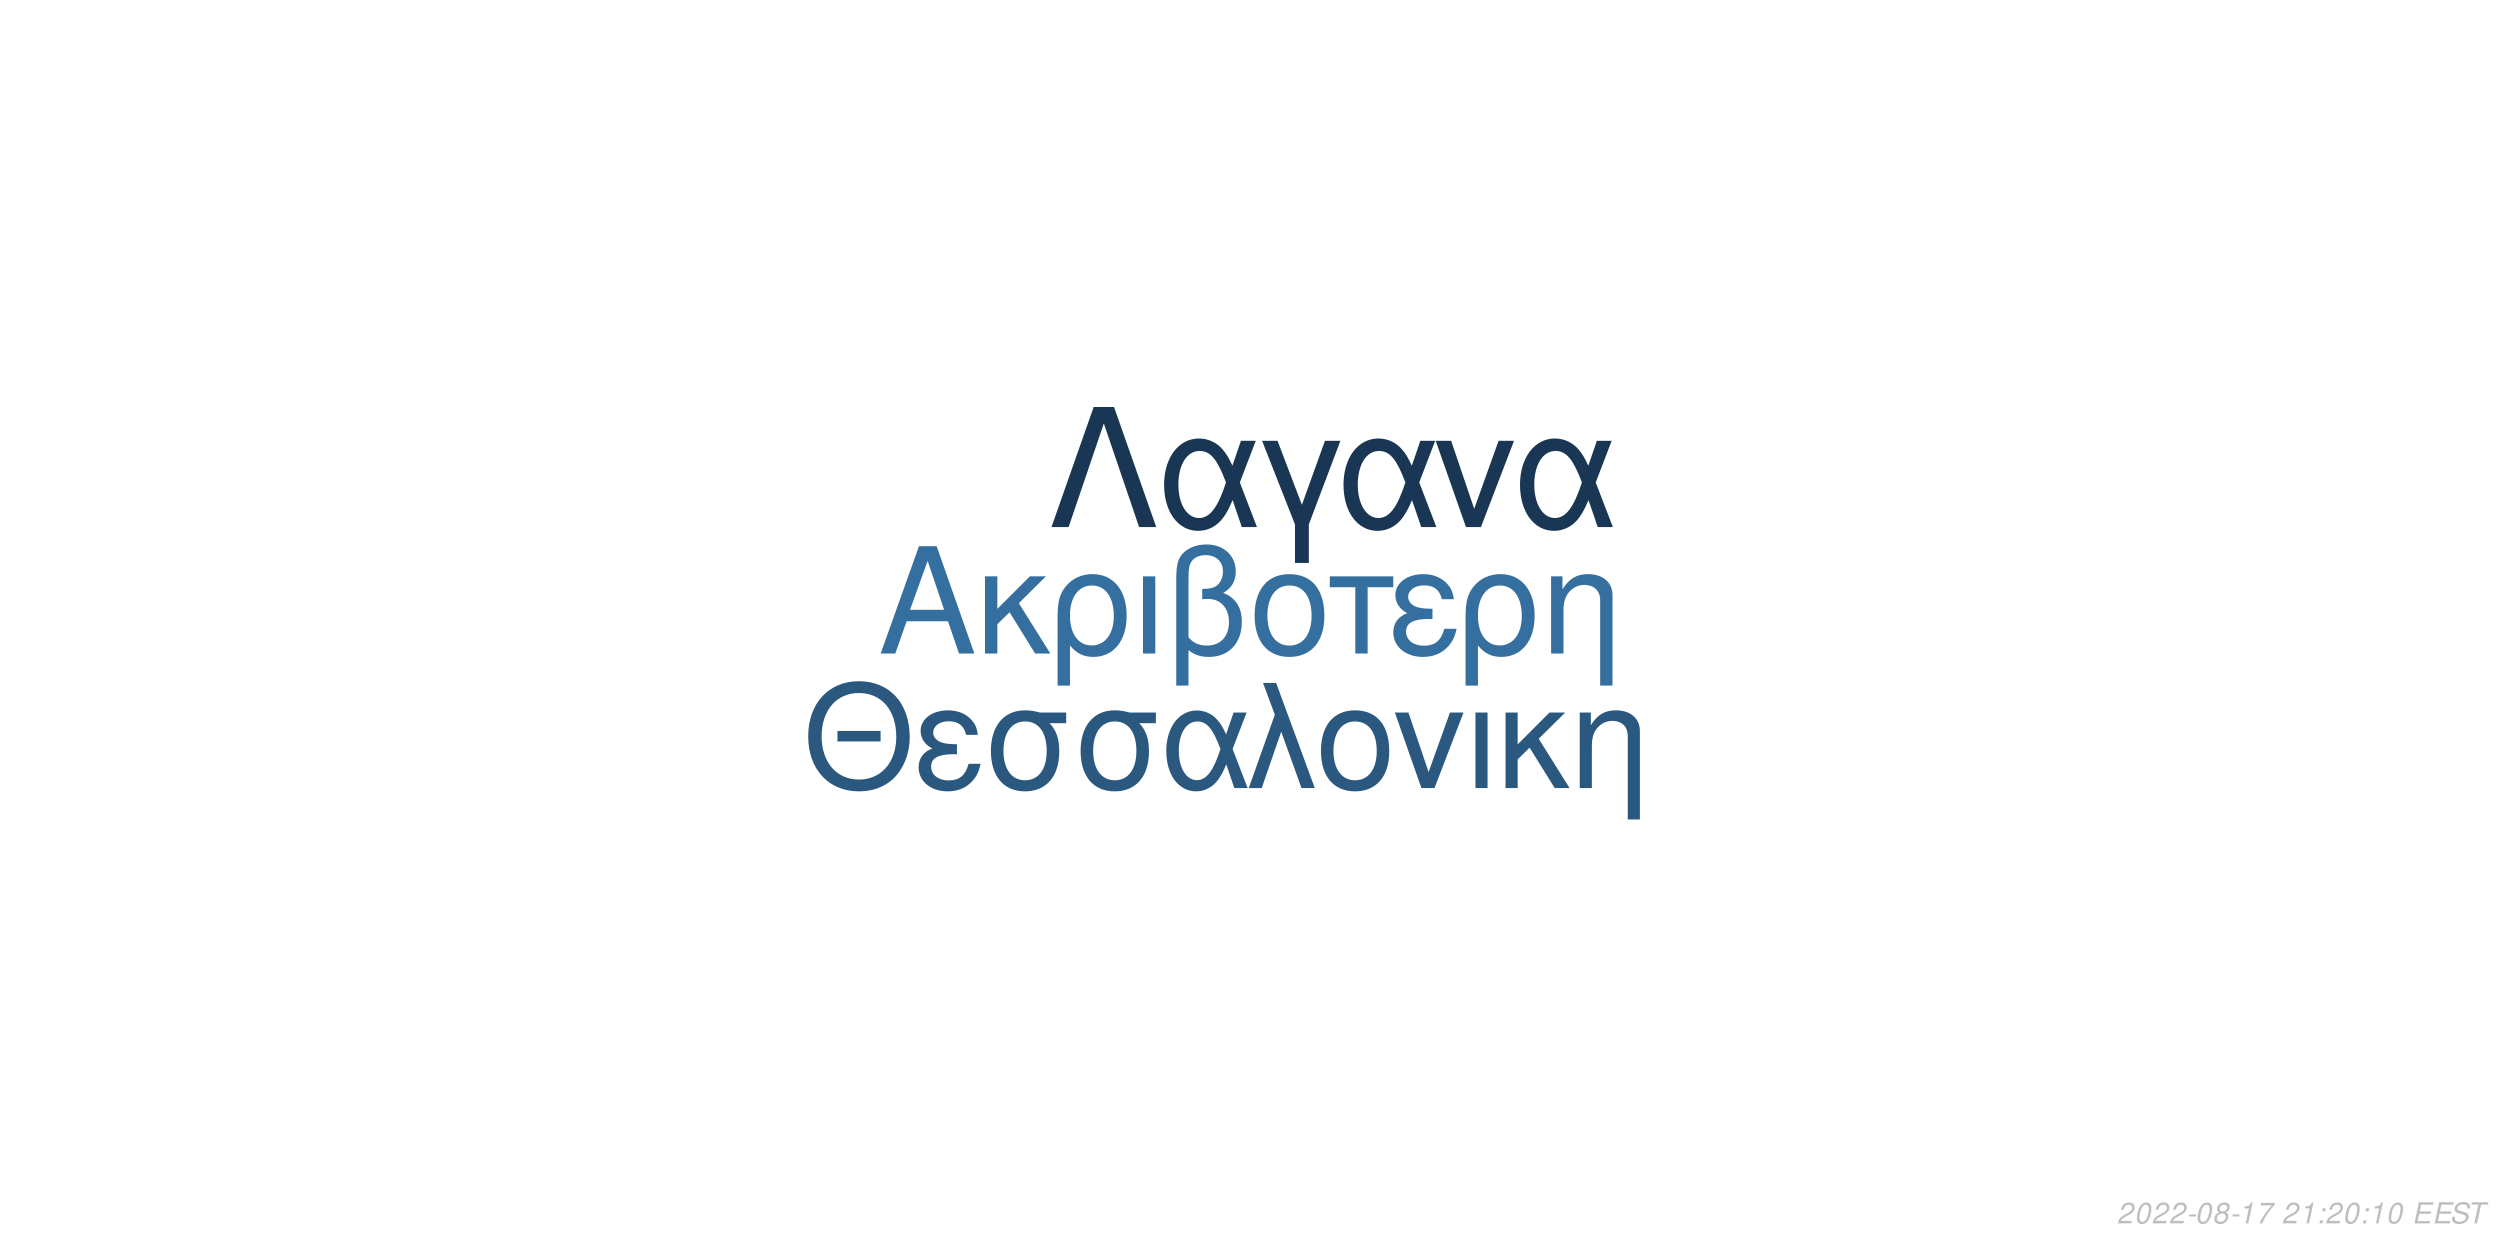
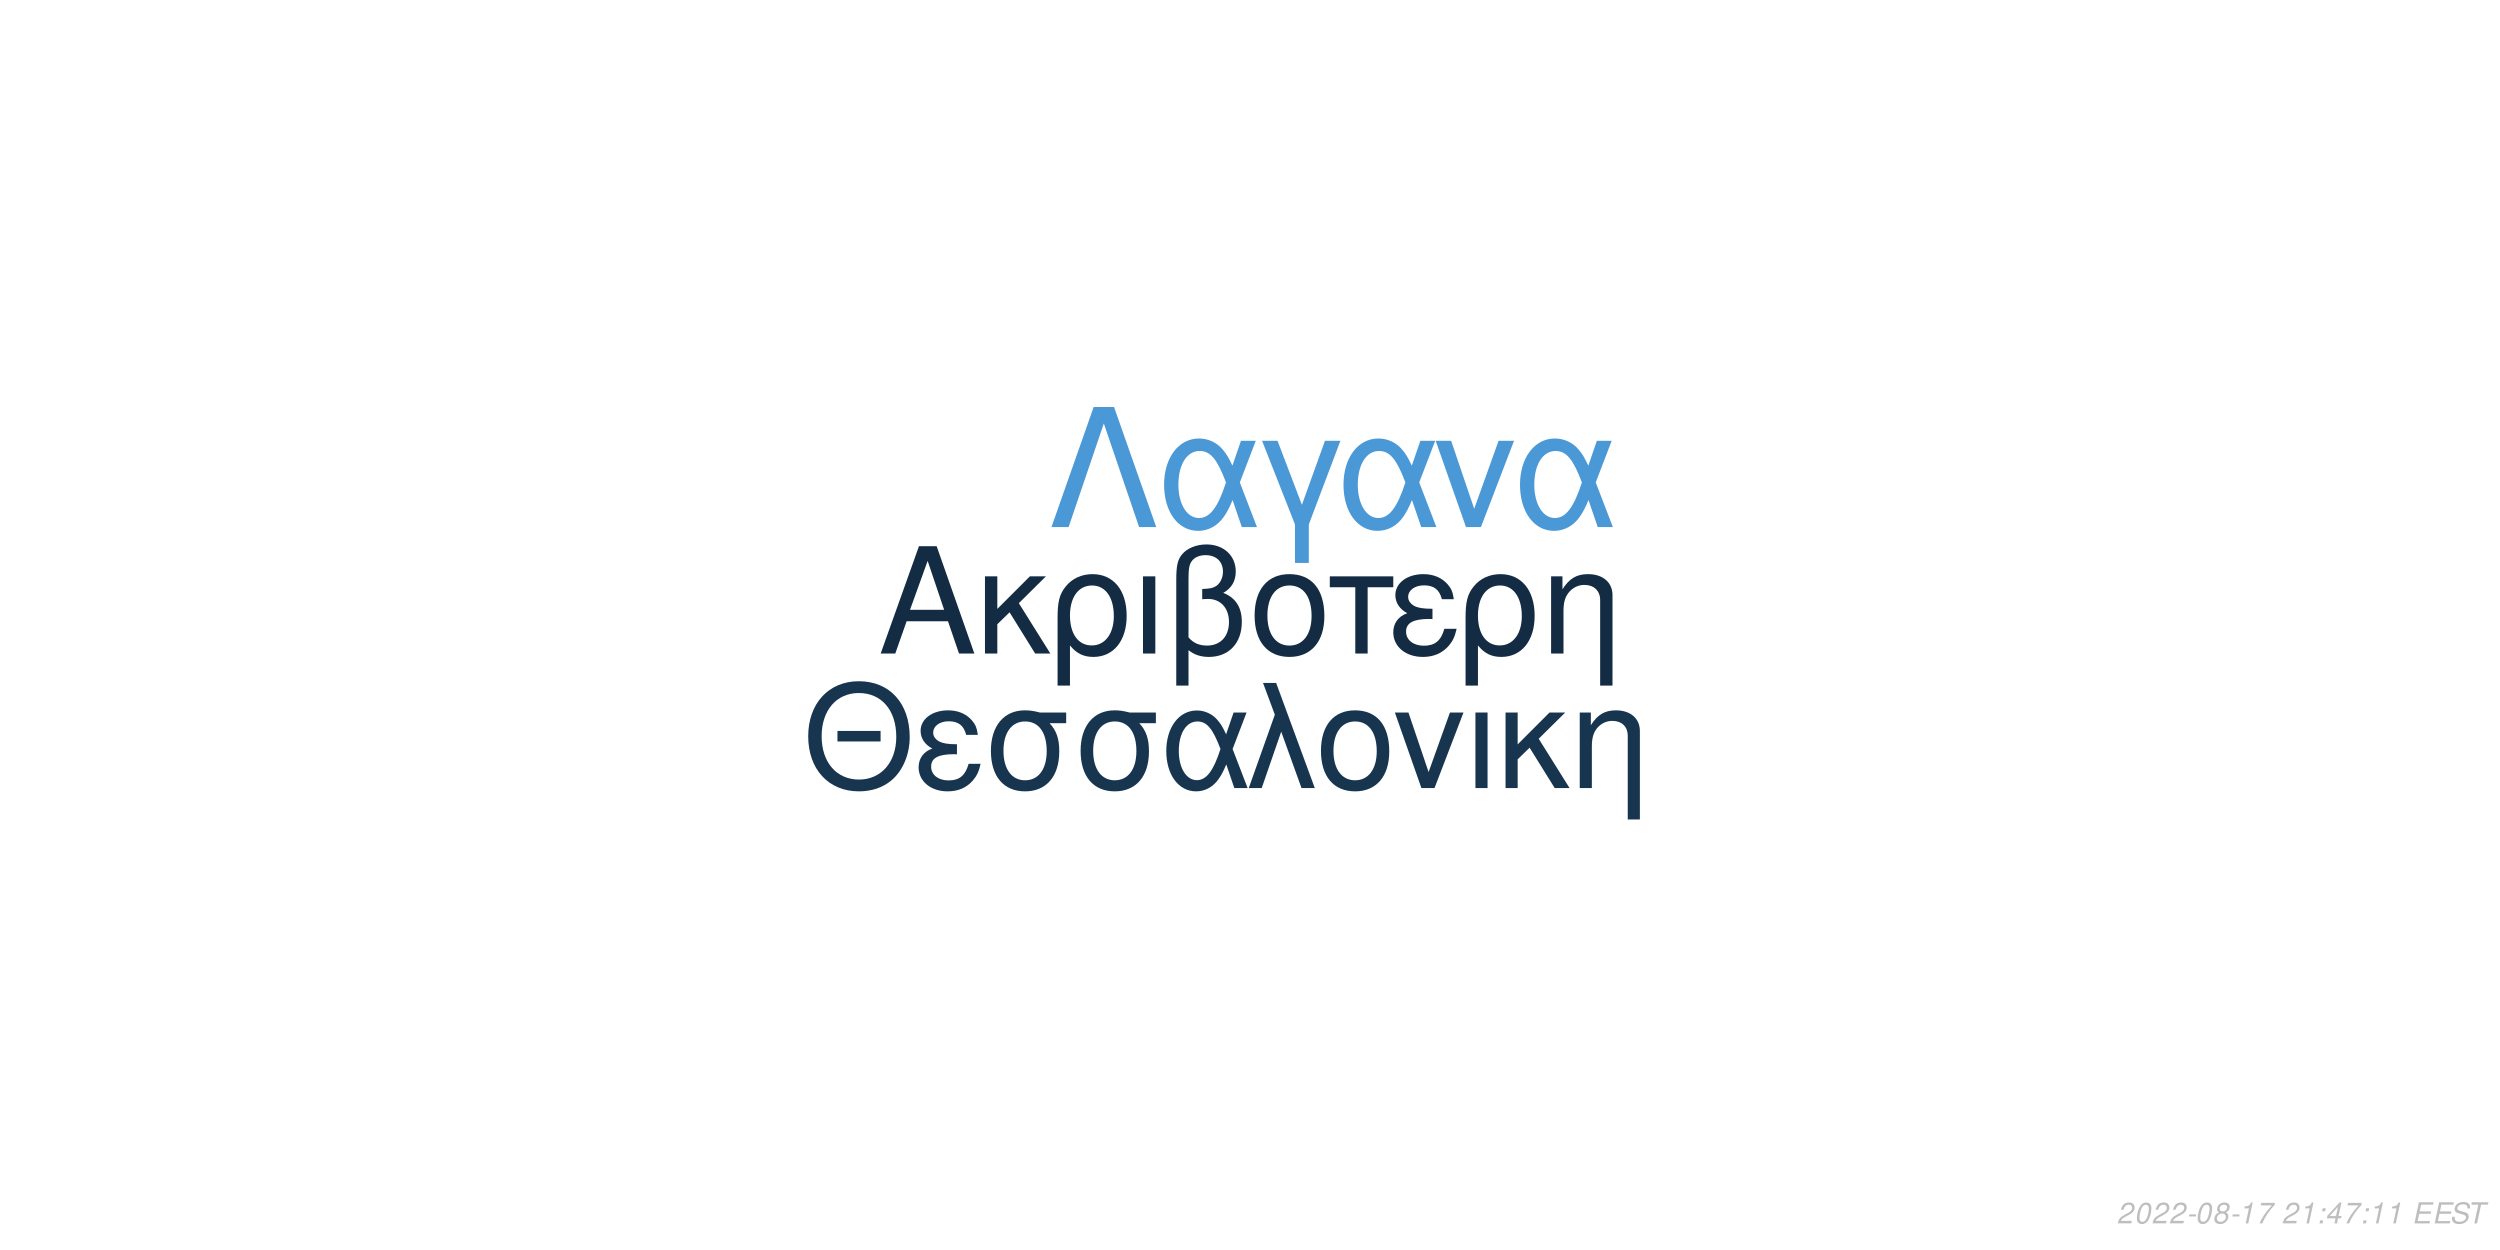
<svg xmlns="http://www.w3.org/2000/svg" xmlns:xlink="http://www.w3.org/1999/xlink" width="864pt" height="432pt" viewBox="0 0 864 432" version="1.1">
  <defs>
    <g>
      <symbol overflow="visible" id="glyph0-0">
        <path style="stroke:none;" d="" />
      </symbol>
      <symbol overflow="visible" id="glyph0-1">
        <path style="stroke:none;" d="M 24.125 -11.141 L 27.938 0 L 33.234 0 L 20.203 -37.094 L 14.094 -37.094 L 0.859 0 L 5.906 0 L 9.828 -11.141 Z M 22.797 -15.109 L 11 -15.109 L 17.094 -32.016 Z M 22.797 -15.109 " />
      </symbol>
      <symbol overflow="visible" id="glyph0-2">
        <path style="stroke:none;" d="M 7.172 -15.422 L 7.172 -26.672 L 2.906 -26.672 L 2.906 0 L 7.172 0 L 7.172 -10.125 L 11.406 -14.25 L 20.25 0 L 25.5 0 L 14.609 -17.406 L 23.969 -26.672 L 18.422 -26.672 Z M 7.172 -15.422 " />
      </symbol>
      <symbol overflow="visible" id="glyph0-3">
        <path style="stroke:none;" d="M 3 11.094 L 7.281 11.094 L 7.281 -2.797 C 9.516 -0.047 11.953 1.172 15.375 1.172 C 22.344 1.172 26.875 -4.422 26.875 -13.031 C 26.875 -21.891 22.297 -27.438 15.062 -27.438 C 11.297 -27.438 7.984 -25.906 5.797 -23.156 C 3.672 -20.516 3 -17.969 3 -12.359 Z M 14.906 -23.516 C 19.547 -23.516 22.438 -19.438 22.438 -12.922 C 22.438 -6.812 19.391 -2.797 14.812 -2.797 C 10.172 -2.797 7.281 -6.766 7.281 -13.125 C 7.281 -19.484 10.234 -23.516 14.906 -23.516 Z M 14.906 -23.516 " />
      </symbol>
      <symbol overflow="visible" id="glyph0-4">
        <path style="stroke:none;" d="M 3.516 0 L 7.781 0 L 7.781 -26.672 L 3.516 -26.672 Z M 3.516 0 " />
      </symbol>
      <symbol overflow="visible" id="glyph0-5">
        <path style="stroke:none;" d="M 4.016 11.094 L 8.25 11.094 L 8.25 -1.172 C 10.172 0.406 12.422 1.172 15.312 1.172 C 22.188 1.172 26.672 -3.609 26.672 -10.891 C 26.672 -15.984 24.578 -19.234 20.25 -20.969 C 23.109 -22.547 24.578 -25.031 24.578 -28.344 C 24.578 -33.844 20.406 -37.703 14.453 -37.703 C 10.938 -37.703 7.734 -36.391 6 -34.25 C 4.484 -32.422 4.016 -30.328 4.016 -25.391 Z M 8.25 -25.656 C 8.25 -29.359 8.5 -30.844 9.469 -32.062 C 10.375 -33.281 12.156 -34 14.094 -34 C 17.812 -34 20.156 -31.812 20.156 -28.297 C 20.156 -25.953 18.984 -23.812 17.297 -23.047 C 16.281 -22.547 15.469 -22.438 12.984 -22.297 L 12.984 -18.781 C 13.734 -18.828 14.344 -18.875 14.969 -18.875 C 19.344 -18.875 22.234 -15.719 22.234 -10.891 C 22.234 -5.906 19.281 -2.75 14.656 -2.75 C 11.953 -2.75 9.922 -3.609 8.25 -5.594 Z M 8.25 -25.656 " />
      </symbol>
      <symbol overflow="visible" id="glyph0-6">
        <path style="stroke:none;" d="M 14.094 -27.438 C 6.562 -27.438 2.094 -22.094 2.094 -13.125 C 2.094 -4.125 6.562 1.172 14.141 1.172 C 21.672 1.172 26.203 -4.172 26.203 -12.922 C 26.203 -22.188 21.828 -27.438 14.094 -27.438 Z M 14.141 -23.516 C 18.938 -23.516 21.781 -19.594 21.781 -12.984 C 21.781 -6.672 18.828 -2.75 14.141 -2.75 C 9.422 -2.75 6.516 -6.672 6.516 -13.125 C 6.516 -19.594 9.422 -23.516 14.141 -23.516 Z M 14.141 -23.516 " />
      </symbol>
      <symbol overflow="visible" id="glyph0-7">
        <path style="stroke:none;" d="M 7.891 0 L 12.156 0 L 12.156 -22.906 L 21.016 -22.906 L 21.016 -26.672 L -0.922 -26.672 L -0.922 -22.906 L 7.891 -22.906 Z M 7.891 0 " />
      </symbol>
      <symbol overflow="visible" id="glyph0-8">
        <path style="stroke:none;" d="M 14.562 -15.469 C 11.344 -15.469 9.562 -15.781 8.297 -16.438 C 6.922 -17.203 6.156 -18.328 6.156 -19.547 C 6.156 -21.891 8.453 -23.562 11.656 -23.562 C 15.062 -23.562 16.953 -22.094 17.812 -18.781 L 21.938 -18.781 C 21.578 -21.266 21.062 -22.5 19.797 -23.922 C 17.812 -26.203 14.906 -27.438 11.453 -27.438 C 5.797 -27.438 1.734 -24.375 1.734 -20.203 C 1.734 -17.609 3.156 -15.375 5.859 -13.938 C 2.797 -12.875 1.016 -10.484 1.016 -7.328 C 1.016 -2.391 5.297 1.172 11.25 1.172 C 14.969 1.172 17.906 -0.109 20.156 -2.641 C 21.578 -4.328 22.297 -5.797 22.906 -8.547 L 18.672 -8.547 C 17.5 -4.422 15.422 -2.703 11.609 -2.703 C 7.938 -2.703 5.438 -4.688 5.438 -7.578 C 5.438 -10.578 7.938 -11.953 13.484 -11.953 C 13.641 -11.953 14.094 -11.953 14.562 -11.906 Z M 14.562 -15.469 " />
      </symbol>
      <symbol overflow="visible" id="glyph0-9">
        <path style="stroke:none;" d="M 3.562 -26.672 L 3.562 0 L 7.844 0 L 7.844 -14.703 C 7.844 -17.906 8.5 -19.891 10.031 -21.531 C 11.406 -22.953 13.188 -23.719 15.062 -23.719 C 18.375 -23.719 20.516 -21.672 20.516 -18.469 L 20.516 11.094 L 24.781 11.094 L 24.781 -20.156 C 24.781 -24.578 21.469 -27.438 16.328 -27.438 C 12.359 -27.438 9.828 -25.906 7.484 -22.188 L 7.484 -26.672 Z M 3.562 -26.672 " />
      </symbol>
      <symbol overflow="visible" id="glyph1-0">
        <path style="stroke:none;" d="" />
      </symbol>
      <symbol overflow="visible" id="glyph1-1">
        <path style="stroke:none;" d="M 26.859 -19.734 L 11.953 -19.734 L 11.953 -16.094 L 26.859 -16.094 Z M 19.328 -36.922 C 8.922 -36.922 1.844 -29.25 1.844 -17.891 C 1.844 -6.484 8.875 1.141 19.391 1.141 C 23.812 1.141 27.703 -0.203 30.641 -2.688 C 34.578 -6.031 36.922 -11.656 36.922 -17.594 C 36.922 -29.297 30 -36.922 19.328 -36.922 Z M 19.328 -32.844 C 27.203 -32.844 32.281 -26.906 32.281 -17.688 C 32.281 -8.922 27.062 -2.938 19.391 -2.938 C 11.609 -2.938 6.484 -8.922 6.484 -17.891 C 6.484 -26.859 11.609 -32.844 19.328 -32.844 Z M 19.328 -32.844 " />
      </symbol>
      <symbol overflow="visible" id="glyph1-2">
        <path style="stroke:none;" d="M 14.25 -15.141 C 11.109 -15.141 9.375 -15.453 8.125 -16.094 C 6.781 -16.844 6.031 -17.938 6.031 -19.141 C 6.031 -21.422 8.266 -23.078 11.406 -23.078 C 14.75 -23.078 16.594 -21.625 17.438 -18.391 L 21.469 -18.391 C 21.125 -20.828 20.625 -22.031 19.391 -23.422 C 17.438 -25.656 14.594 -26.859 11.219 -26.859 C 5.688 -26.859 1.688 -23.875 1.688 -19.781 C 1.688 -17.234 3.094 -15.047 5.734 -13.656 C 2.734 -12.609 1 -10.266 1 -7.172 C 1 -2.344 5.188 1.141 11.016 1.141 C 14.656 1.141 17.547 -0.094 19.734 -2.594 C 21.125 -4.234 21.828 -5.688 22.422 -8.375 L 18.281 -8.375 C 17.141 -4.328 15.094 -2.641 11.359 -2.641 C 7.766 -2.641 5.328 -4.578 5.328 -7.422 C 5.328 -10.359 7.766 -11.703 13.203 -11.703 C 13.359 -11.703 13.797 -11.703 14.25 -11.656 Z M 14.25 -15.141 " />
      </symbol>
      <symbol overflow="visible" id="glyph1-3">
        <path style="stroke:none;" d="M 29 -26.109 L 19.938 -26.109 C 17.594 -26.703 16.438 -26.859 14.703 -26.859 C 7.469 -26.859 2.984 -21.469 2.984 -12.859 C 2.984 -4.031 7.375 1.141 14.797 1.141 C 22.172 1.141 26.609 -4.078 26.609 -12.656 C 26.609 -17.047 25.656 -19.828 23.266 -22.422 L 29 -22.422 Z M 14.797 -23.016 C 19.531 -23.016 22.266 -19.234 22.266 -12.75 C 22.266 -6.531 19.438 -2.688 14.797 -2.688 C 10.172 -2.688 7.328 -6.531 7.328 -12.859 C 7.328 -19.188 10.172 -23.016 14.797 -23.016 Z M 14.797 -23.016 " />
      </symbol>
      <symbol overflow="visible" id="glyph1-4">
        <path style="stroke:none;" d="M 29.344 -26.109 L 24.859 -26.109 L 22.266 -18.578 C 21.125 -21.031 20.484 -22.125 19.328 -23.469 C 17.547 -25.609 14.906 -26.812 12.156 -26.812 C 5.984 -26.812 1.594 -20.984 1.594 -12.812 C 1.594 -4.578 5.828 1.141 11.906 1.141 C 14.953 1.141 17.734 -0.344 19.625 -3.047 C 20.672 -4.531 21.281 -5.688 22.328 -8.172 L 25.109 0 L 29.703 0 L 24.516 -13.5 Z M 20.328 -13.5 C 17.891 -5.922 15.453 -2.734 12.156 -2.734 C 8.516 -2.734 5.922 -6.922 5.922 -12.812 C 5.922 -18.938 8.516 -23.016 12.359 -23.016 C 15.594 -23.016 17.688 -20.531 20.328 -13.5 Z M 20.328 -13.5 " />
      </symbol>
      <symbol overflow="visible" id="glyph1-5">
        <path style="stroke:none;" d="M 1.094 0 L 5.578 0 L 12.312 -19.484 L 19.328 0 L 23.922 0 L 10.562 -36.328 L 6.031 -36.328 L 10.109 -25.359 Z M 1.094 0 " />
      </symbol>
      <symbol overflow="visible" id="glyph1-6">
        <path style="stroke:none;" d="M 13.797 -26.859 C 6.422 -26.859 2.047 -21.625 2.047 -12.859 C 2.047 -4.031 6.422 1.141 13.859 1.141 C 21.234 1.141 25.656 -4.078 25.656 -12.656 C 25.656 -21.719 21.375 -26.859 13.797 -26.859 Z M 13.859 -23.016 C 18.531 -23.016 21.328 -19.188 21.328 -12.703 C 21.328 -6.531 18.438 -2.688 13.859 -2.688 C 9.219 -2.688 6.375 -6.531 6.375 -12.859 C 6.375 -19.188 9.219 -23.016 13.859 -23.016 Z M 13.859 -23.016 " />
      </symbol>
      <symbol overflow="visible" id="glyph1-7">
        <path style="stroke:none;" d="M 14.297 0 L 24.312 -26.109 L 19.625 -26.109 L 12.25 -5.531 L 5.281 -26.109 L 0.594 -26.109 L 9.766 0 Z M 14.297 0 " />
      </symbol>
      <symbol overflow="visible" id="glyph1-8">
        <path style="stroke:none;" d="M 3.438 0 L 7.625 0 L 7.625 -26.109 L 3.438 -26.109 Z M 3.438 0 " />
      </symbol>
      <symbol overflow="visible" id="glyph1-9">
        <path style="stroke:none;" d="M 7.031 -15.094 L 7.031 -26.109 L 2.844 -26.109 L 2.844 0 L 7.031 0 L 7.031 -9.922 L 11.156 -13.953 L 19.828 0 L 24.969 0 L 14.297 -17.047 L 23.469 -26.109 L 18.031 -26.109 Z M 7.031 -15.094 " />
      </symbol>
      <symbol overflow="visible" id="glyph1-10">
        <path style="stroke:none;" d="M 3.484 -26.109 L 3.484 0 L 7.672 0 L 7.672 -14.406 C 7.672 -17.547 8.328 -19.484 9.812 -21.078 C 11.156 -22.469 12.906 -23.219 14.75 -23.219 C 17.984 -23.219 20.078 -21.234 20.078 -18.094 L 20.078 10.859 L 24.266 10.859 L 24.266 -19.734 C 24.266 -24.062 21.031 -26.859 16 -26.859 C 12.109 -26.859 9.609 -25.359 7.328 -21.719 L 7.328 -26.109 Z M 3.484 -26.109 " />
      </symbol>
      <symbol overflow="visible" id="glyph2-0">
        <path style="stroke:none;" d="" />
      </symbol>
      <symbol overflow="visible" id="glyph2-1">
        <path style="stroke:none;" d="M 22.531 -41.484 L 15.484 -41.484 L 0.906 0 L 6.828 0 L 19 -35.797 L 31.188 0 L 37.109 0 Z M 22.531 -41.484 " />
      </symbol>
      <symbol overflow="visible" id="glyph2-2">
        <path style="stroke:none;" d="M 33.516 -29.812 L 28.391 -29.812 L 25.438 -21.219 C 24.125 -24.016 23.391 -25.266 22.078 -26.797 C 20.031 -29.25 17.016 -30.609 13.891 -30.609 C 6.828 -30.609 1.828 -23.953 1.828 -14.625 C 1.828 -5.234 6.656 1.312 13.594 1.312 C 17.078 1.312 20.266 -0.391 22.422 -3.469 C 23.609 -5.172 24.297 -6.484 25.5 -9.328 L 28.688 0 L 33.922 0 L 28 -15.422 Z M 23.219 -15.422 C 20.422 -6.766 17.641 -3.125 13.891 -3.125 C 9.734 -3.125 6.766 -7.906 6.766 -14.625 C 6.766 -21.625 9.734 -26.297 14.109 -26.297 C 17.812 -26.297 20.203 -23.453 23.219 -15.422 Z M 23.219 -15.422 " />
      </symbol>
      <symbol overflow="visible" id="glyph2-3">
        <path style="stroke:none;" d="M 12.062 12.406 L 16.844 12.406 L 16.844 -0.906 L 27.766 -29.812 L 22.422 -29.812 L 14.453 -7.688 L 6.031 -29.812 L 0.688 -29.812 L 12.062 -0.906 Z M 12.062 12.406 " />
      </symbol>
      <symbol overflow="visible" id="glyph2-4">
        <path style="stroke:none;" d="M 16.328 0 L 27.766 -29.812 L 22.422 -29.812 L 14 -6.312 L 6.031 -29.812 L 0.688 -29.812 L 11.156 0 Z M 16.328 0 " />
      </symbol>
      <symbol overflow="visible" id="glyph3-0">
        <path style="stroke:none;" d="" />
      </symbol>
      <symbol overflow="visible" id="glyph3-1">
        <path style="stroke:none;" d="M 5.234 -0.875 L 1.469 -0.875 C 1.641 -1.375 2.203 -1.891 3.109 -2.344 L 4.234 -2.938 C 5.562 -3.625 6.219 -4.469 6.219 -5.484 C 6.219 -5.938 6.062 -6.359 5.797 -6.656 C 5.469 -7.047 4.984 -7.234 4.312 -7.234 C 2.766 -7.234 1.891 -6.453 1.484 -4.734 L 2.375 -4.734 C 2.484 -5.188 2.609 -5.484 2.797 -5.75 C 3.094 -6.203 3.609 -6.453 4.188 -6.453 C 4.891 -6.453 5.344 -6.031 5.344 -5.375 C 5.344 -4.703 4.859 -4.094 4.016 -3.656 L 2.984 -3.125 C 1.234 -2.188 0.797 -1.656 0.344 -0.016 L 5.047 -0.016 Z M 5.234 -0.875 " />
      </symbol>
      <symbol overflow="visible" id="glyph3-2">
        <path style="stroke:none;" d="M 4.203 -7.234 C 3.375 -7.234 2.688 -6.812 2.125 -5.984 C 1.484 -5.047 0.984 -3.188 0.984 -1.734 C 0.984 -1.109 1.172 -0.562 1.484 -0.266 C 1.797 0.047 2.281 0.234 2.766 0.234 C 3.625 0.234 4.281 -0.156 4.859 -1.016 C 5.516 -1.953 6 -3.797 6 -5.266 C 6 -6.5 5.328 -7.234 4.203 -7.234 Z M 4.094 -6.453 C 4.734 -6.453 5.125 -5.984 5.125 -5.156 C 5.125 -4.203 4.781 -2.625 4.406 -1.812 C 3.984 -0.938 3.516 -0.547 2.875 -0.547 C 2.25 -0.547 1.875 -1.031 1.875 -1.828 C 1.875 -2.797 2.203 -4.344 2.594 -5.203 C 2.984 -6.047 3.453 -6.453 4.094 -6.453 Z M 4.094 -6.453 " />
      </symbol>
      <symbol overflow="visible" id="glyph3-3">
        <path style="stroke:none;" d="M 3.516 -3.125 L 1.125 -3.125 L 0.969 -2.406 L 3.359 -2.406 Z M 3.516 -3.125 " />
      </symbol>
      <symbol overflow="visible" id="glyph3-4">
        <path style="stroke:none;" d="M 4.766 -3.797 C 5.078 -3.969 5.234 -4.078 5.438 -4.234 C 5.812 -4.594 6.062 -5.172 6.062 -5.734 C 6.062 -6.625 5.344 -7.234 4.266 -7.234 C 2.812 -7.234 1.703 -6.219 1.703 -4.875 C 1.703 -4.406 1.875 -4.125 2.359 -3.812 C 1.297 -3.312 0.75 -2.516 0.75 -1.469 C 0.75 -0.438 1.547 0.234 2.812 0.234 C 3.656 0.234 4.359 -0.094 4.938 -0.734 C 5.359 -1.234 5.609 -1.859 5.609 -2.438 C 5.609 -3.047 5.312 -3.516 4.766 -3.797 Z M 4.109 -6.453 C 4.797 -6.453 5.188 -6.125 5.188 -5.578 C 5.188 -5.266 5.062 -4.922 4.859 -4.672 C 4.562 -4.312 4.188 -4.156 3.656 -4.156 C 2.984 -4.156 2.594 -4.453 2.594 -4.984 C 2.594 -5.859 3.203 -6.453 4.109 -6.453 Z M 3.453 -3.406 C 4.234 -3.406 4.734 -2.984 4.734 -2.312 C 4.734 -1.312 3.922 -0.547 2.875 -0.547 C 2.125 -0.547 1.625 -0.969 1.625 -1.625 C 1.625 -2.609 2.438 -3.406 3.453 -3.406 Z M 3.453 -3.406 " />
      </symbol>
      <symbol overflow="visible" id="glyph3-5">
        <path style="stroke:none;" d="M 3.703 -5.188 L 2.594 0 L 3.469 0 L 5.016 -7.234 L 4.438 -7.234 C 3.906 -6.156 3.688 -6.016 2.234 -5.812 L 2.109 -5.188 Z M 3.703 -5.188 " />
      </symbol>
      <symbol overflow="visible" id="glyph3-6">
        <path style="stroke:none;" d="M 6.703 -7.094 L 1.953 -7.094 L 1.766 -6.219 L 5.594 -6.219 C 3.344 -3.688 2.266 -2.109 1.375 0 L 2.344 0 C 3.031 -1.906 4.828 -4.594 6.547 -6.281 Z M 6.703 -7.094 " />
      </symbol>
      <symbol overflow="visible" id="glyph3-7">
        <path style="stroke:none;" d="" />
      </symbol>
      <symbol overflow="visible" id="glyph3-8">
        <path style="stroke:none;" d="M 2.359 -1.031 L 1.312 -1.031 L 1.094 0 L 2.141 0 Z M 3.266 -5.234 L 2.219 -5.234 L 2 -4.203 L 3.047 -4.203 Z M 3.266 -5.234 " />
      </symbol>
      <symbol overflow="visible" id="glyph3-9">
+         <path style="stroke:none;" d="M 3.625 -1.75 L 3.266 0 L 4.141 0 L 4.516 -1.75 L 5.562 -1.75 L 5.734 -2.531 L 4.688 -2.531 L 5.688 -7.234 L 5.016 -7.234 L 0.844 -2.672 L 0.641 -1.75 Z M 3.797 -2.531 L 1.594 -2.531 L 4.469 -5.703 Z M 3.797 -2.531 " />
+       </symbol>
+       <symbol overflow="visible" id="glyph3-10">
        <path style="stroke:none;" d="M 2.547 -3.312 L 6.5 -3.312 L 6.688 -4.141 L 2.719 -4.141 L 3.219 -6.469 L 7.344 -6.469 L 7.516 -7.297 L 2.453 -7.297 L 0.906 0 L 6.125 0 L 6.297 -0.812 L 2.016 -0.812 Z M 2.547 -3.312 " />
      </symbol>
-       <symbol overflow="visible" id="glyph3-10">
+       <symbol overflow="visible" id="glyph3-11">
        <path style="stroke:none;" d="M 7.062 -5.156 C 7.125 -5.438 7.141 -5.562 7.141 -5.703 C 7.141 -6.156 6.938 -6.594 6.594 -6.891 C 6.188 -7.25 5.656 -7.406 4.875 -7.406 C 3.844 -7.406 3.047 -7.125 2.5 -6.562 C 2.094 -6.141 1.781 -5.438 1.781 -4.922 C 1.781 -4.297 2.219 -3.766 2.891 -3.562 L 4.594 -3.094 C 5.406 -2.859 5.734 -2.578 5.734 -2.094 C 5.734 -1.781 5.547 -1.406 5.266 -1.141 C 4.844 -0.766 4.266 -0.578 3.453 -0.578 C 2.328 -0.578 1.812 -0.984 1.812 -1.906 C 1.812 -2.047 1.812 -2.125 1.844 -2.312 L 0.984 -2.312 C 0.906 -2.062 0.891 -1.906 0.891 -1.688 C 0.891 -0.484 1.797 0.234 3.297 0.234 C 4.359 0.234 5.234 -0.062 5.812 -0.609 C 6.344 -1.078 6.688 -1.797 6.688 -2.375 C 6.688 -2.641 6.609 -2.906 6.453 -3.156 C 6.234 -3.5 5.938 -3.703 5.469 -3.828 L 3.75 -4.312 C 2.984 -4.547 2.734 -4.734 2.734 -5.188 C 2.734 -5.547 2.875 -5.844 3.188 -6.109 C 3.547 -6.438 4.031 -6.594 4.703 -6.594 C 5.266 -6.594 5.688 -6.484 5.906 -6.297 C 6.094 -6.125 6.219 -5.797 6.219 -5.516 C 6.219 -5.422 6.203 -5.344 6.188 -5.156 Z M 7.062 -5.156 " />
      </symbol>
-       <symbol overflow="visible" id="glyph3-11">
+       <symbol overflow="visible" id="glyph3-12">
        <path style="stroke:none;" d="M 4.938 -6.469 L 7.312 -6.469 L 7.484 -7.297 L 1.75 -7.297 L 1.578 -6.469 L 3.984 -6.469 L 2.609 0 L 3.547 0 Z M 4.938 -6.469 " />
      </symbol>
    </g>
  </defs>
  <g id="surface1">
    <rect x="0" y="0" width="864" height="432" style="fill:rgb(100%,100%,100%);fill-opacity:1;stroke:none;" />
-     <g style="fill:rgb(20.784%,43.529%,62.353%);fill-opacity:1;">
+     <g style="fill:rgb(7.451%,16.863%,26.275%);fill-opacity:1;">
      <use xlink:href="#glyph0-1" x="303.5" y="225.861" />
      <use xlink:href="#glyph0-2" x="337.5" y="225.861" />
      <use xlink:href="#glyph0-3" x="362.5" y="225.861" />
      <use xlink:href="#glyph0-4" x="391.5" y="225.861" />
      <use xlink:href="#glyph0-5" x="402.5" y="225.861" />
      <use xlink:href="#glyph0-6" x="431.5" y="225.861" />
      <use xlink:href="#glyph0-7" x="460.5" y="225.861" />
      <use xlink:href="#glyph0-8" x="480.5" y="225.861" />
      <use xlink:href="#glyph0-3" x="503.5" y="225.861" />
      <use xlink:href="#glyph0-9" x="532.5" y="225.861" />
    </g>
-     <g style="fill:rgb(16.471%,34.51%,49.804%);fill-opacity:1;">
+     <g style="fill:rgb(9.412%,20.784%,31.373%);fill-opacity:1;">
      <use xlink:href="#glyph1-1" x="277.473" y="272.354" />
      <use xlink:href="#glyph1-2" x="316.473" y="272.354" />
      <use xlink:href="#glyph1-3" x="339.473" y="272.354" />
      <use xlink:href="#glyph1-3" x="370.473" y="272.354" />
      <use xlink:href="#glyph1-4" x="401.473" y="272.354" />
      <use xlink:href="#glyph1-5" x="430.473" y="272.354" />
      <use xlink:href="#glyph1-6" x="454.473" y="272.354" />
      <use xlink:href="#glyph1-7" x="481.473" y="272.354" />
      <use xlink:href="#glyph1-8" x="506.473" y="272.354" />
      <use xlink:href="#glyph1-9" x="517.473" y="272.354" />
      <use xlink:href="#glyph1-10" x="542.473" y="272.354" />
    </g>
-     <g style="fill:rgb(9.804%,21.569%,32.941%);fill-opacity:1;">
+     <g style="fill:rgb(29.02%,59.608%,83.922%);fill-opacity:1;">
      <use xlink:href="#glyph2-1" x="362.484" y="182.152" />
      <use xlink:href="#glyph2-2" x="400.484" y="182.152" />
      <use xlink:href="#glyph2-3" x="435.484" y="182.152" />
      <use xlink:href="#glyph2-2" x="462.484" y="182.152" />
      <use xlink:href="#glyph2-4" x="495.484" y="182.152" />
      <use xlink:href="#glyph2-2" x="523.484" y="182.152" />
    </g>
    <g style="fill:rgb(74.51%,74.51%,74.51%);fill-opacity:1;">
      <use xlink:href="#glyph3-1" x="731.52" y="422.81" />
      <use xlink:href="#glyph3-2" x="737.52" y="422.81" />
      <use xlink:href="#glyph3-1" x="743.52" y="422.81" />
      <use xlink:href="#glyph3-1" x="749.52" y="422.81" />
      <use xlink:href="#glyph3-3" x="755.52" y="422.81" />
      <use xlink:href="#glyph3-2" x="758.52" y="422.81" />
      <use xlink:href="#glyph3-4" x="764.52" y="422.81" />
      <use xlink:href="#glyph3-3" x="770.52" y="422.81" />
      <use xlink:href="#glyph3-5" x="773.52" y="422.81" />
      <use xlink:href="#glyph3-6" x="779.52" y="422.81" />
      <use xlink:href="#glyph3-7" x="785.52" y="422.81" />
      <use xlink:href="#glyph3-1" x="788.52" y="422.81" />
      <use xlink:href="#glyph3-5" x="794.52" y="422.81" />
      <use xlink:href="#glyph3-8" x="800.52" y="422.81" />
-       <use xlink:href="#glyph3-1" x="803.52" y="422.81" />
-       <use xlink:href="#glyph3-2" x="809.52" y="422.81" />
+       <use xlink:href="#glyph3-9" x="803.52" y="422.81" />
+       <use xlink:href="#glyph3-6" x="809.52" y="422.81" />
      <use xlink:href="#glyph3-8" x="815.52" y="422.81" />
      <use xlink:href="#glyph3-5" x="818.52" y="422.81" />
-       <use xlink:href="#glyph3-2" x="824.52" y="422.81" />
+       <use xlink:href="#glyph3-5" x="824.52" y="422.81" />
      <use xlink:href="#glyph3-7" x="830.52" y="422.81" />
-       <use xlink:href="#glyph3-9" x="833.52" y="422.81" />
-       <use xlink:href="#glyph3-9" x="840.52" y="422.81" />
-       <use xlink:href="#glyph3-10" x="846.52" y="422.81" />
-       <use xlink:href="#glyph3-11" x="852.52" y="422.81" />
+       <use xlink:href="#glyph3-10" x="833.52" y="422.81" />
+       <use xlink:href="#glyph3-10" x="840.52" y="422.81" />
+       <use xlink:href="#glyph3-11" x="846.52" y="422.81" />
+       <use xlink:href="#glyph3-12" x="852.52" y="422.81" />
    </g>
  </g>
</svg>
